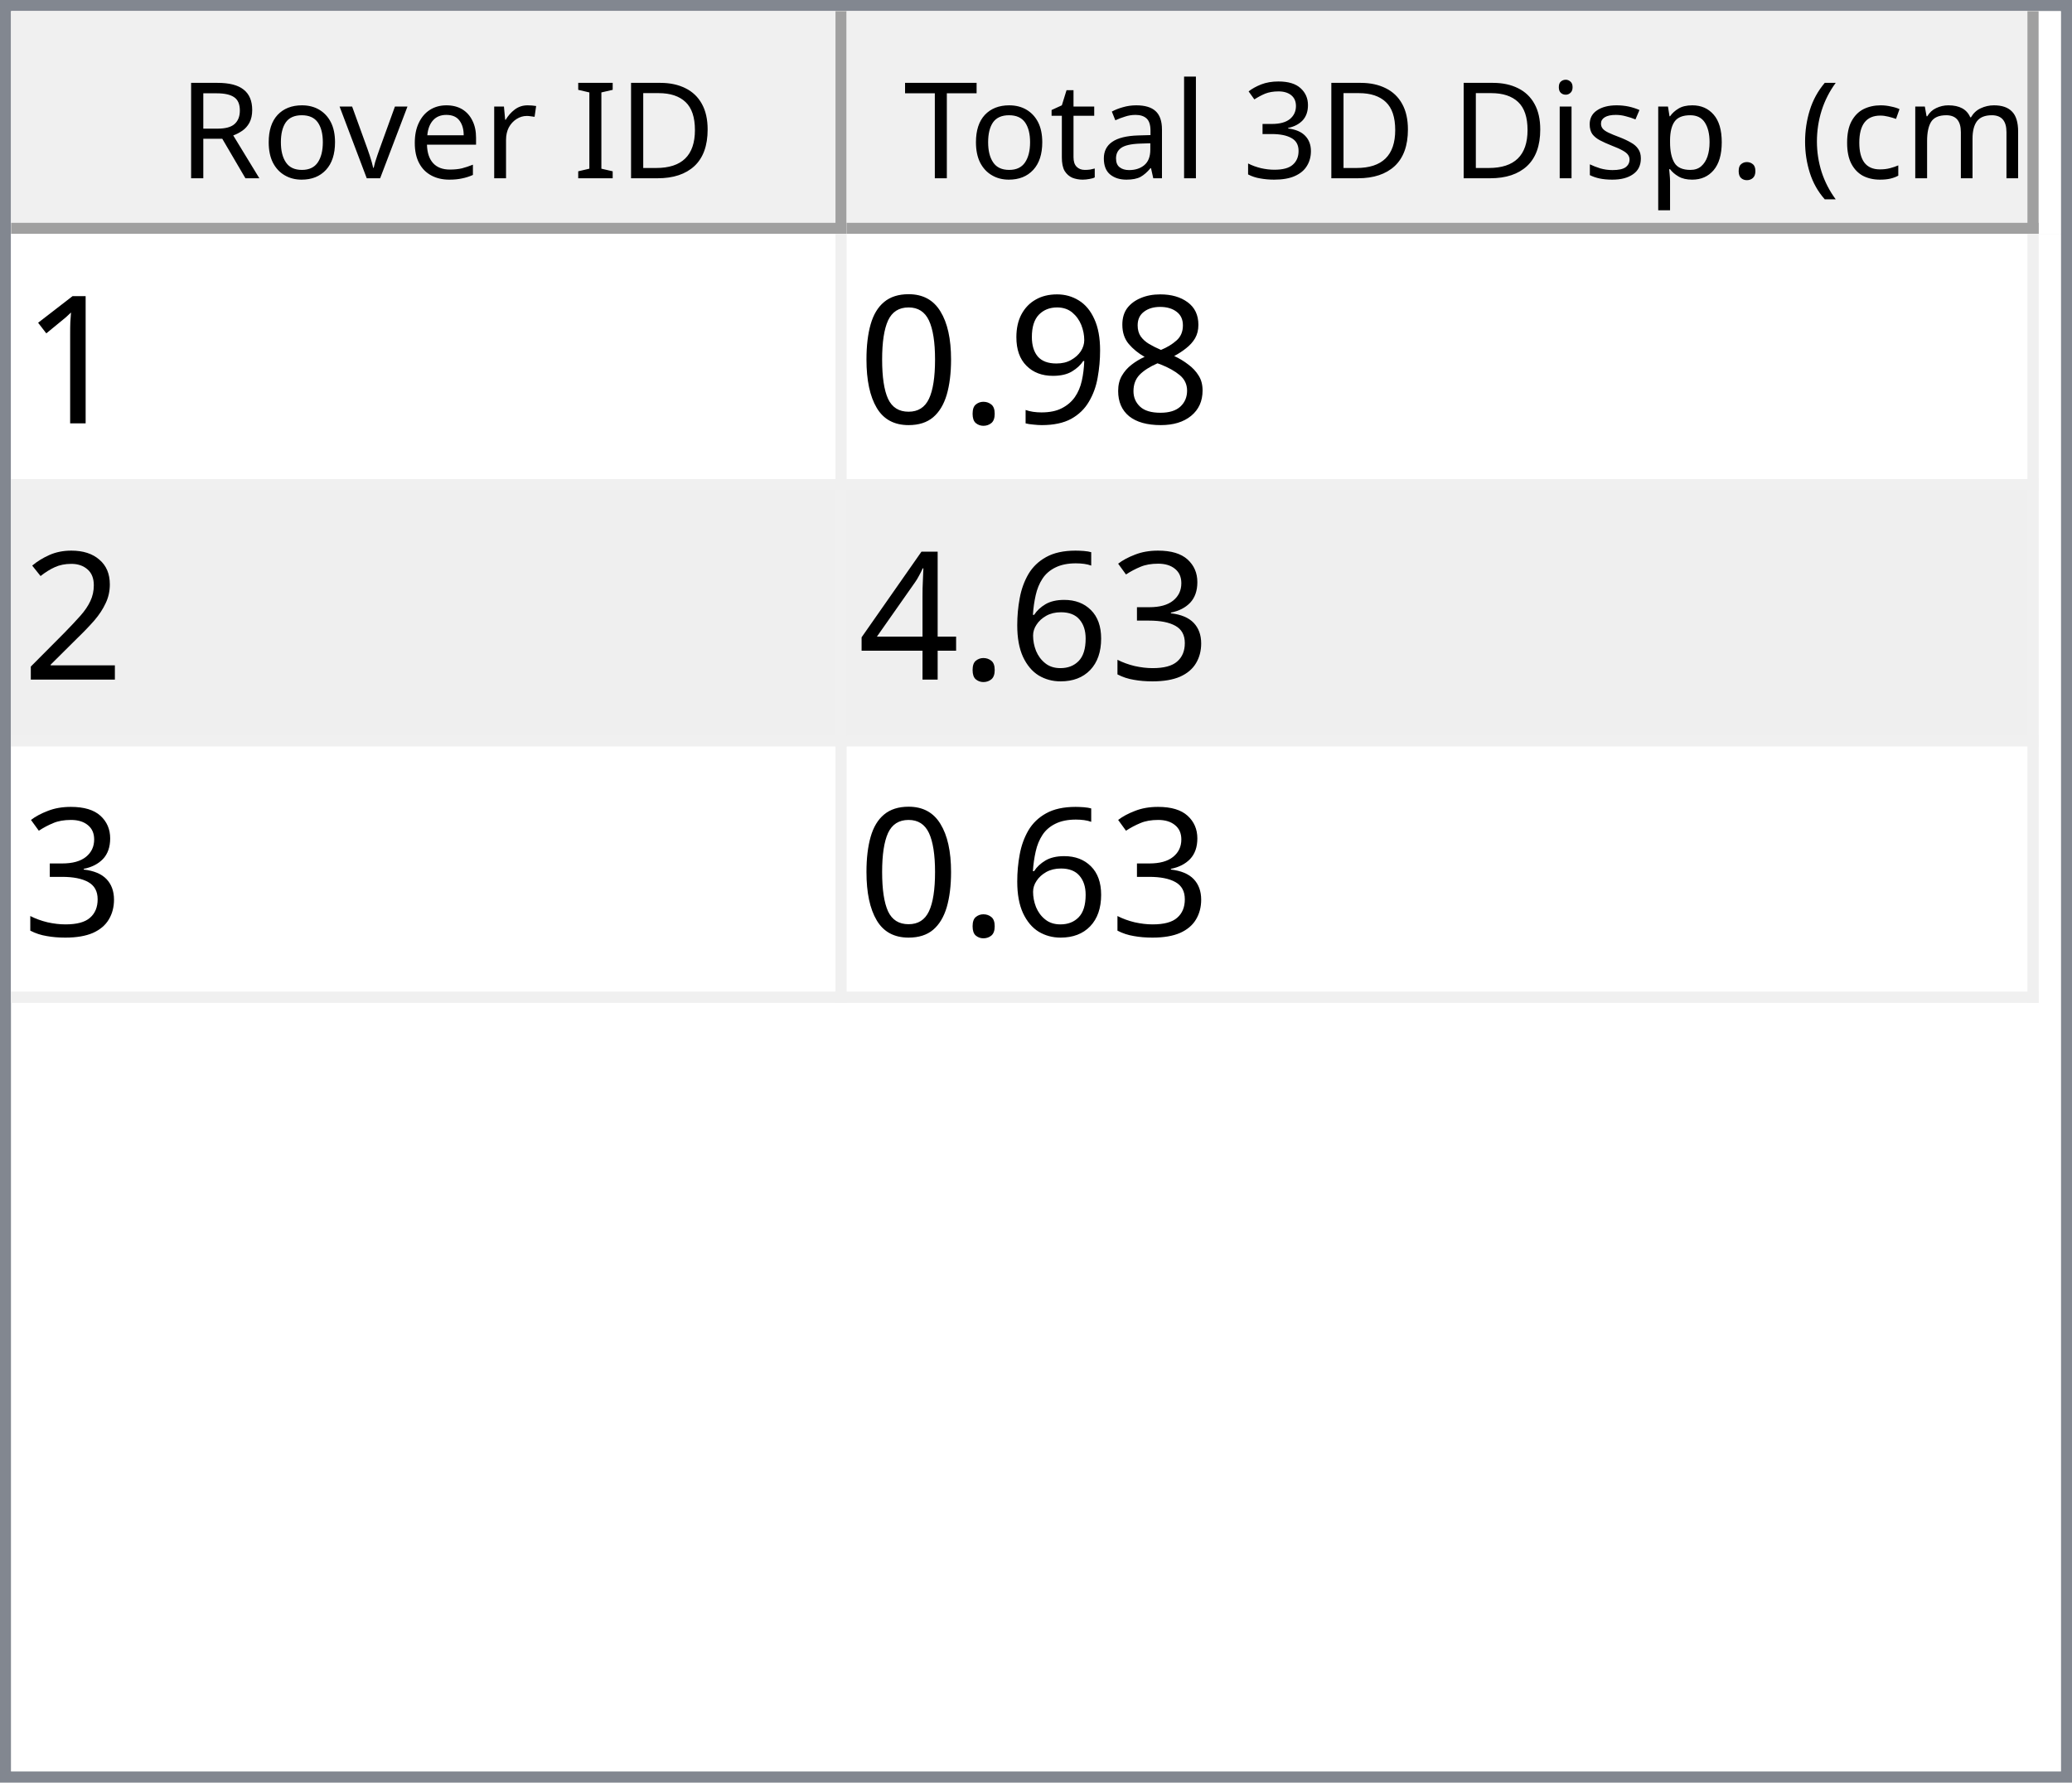
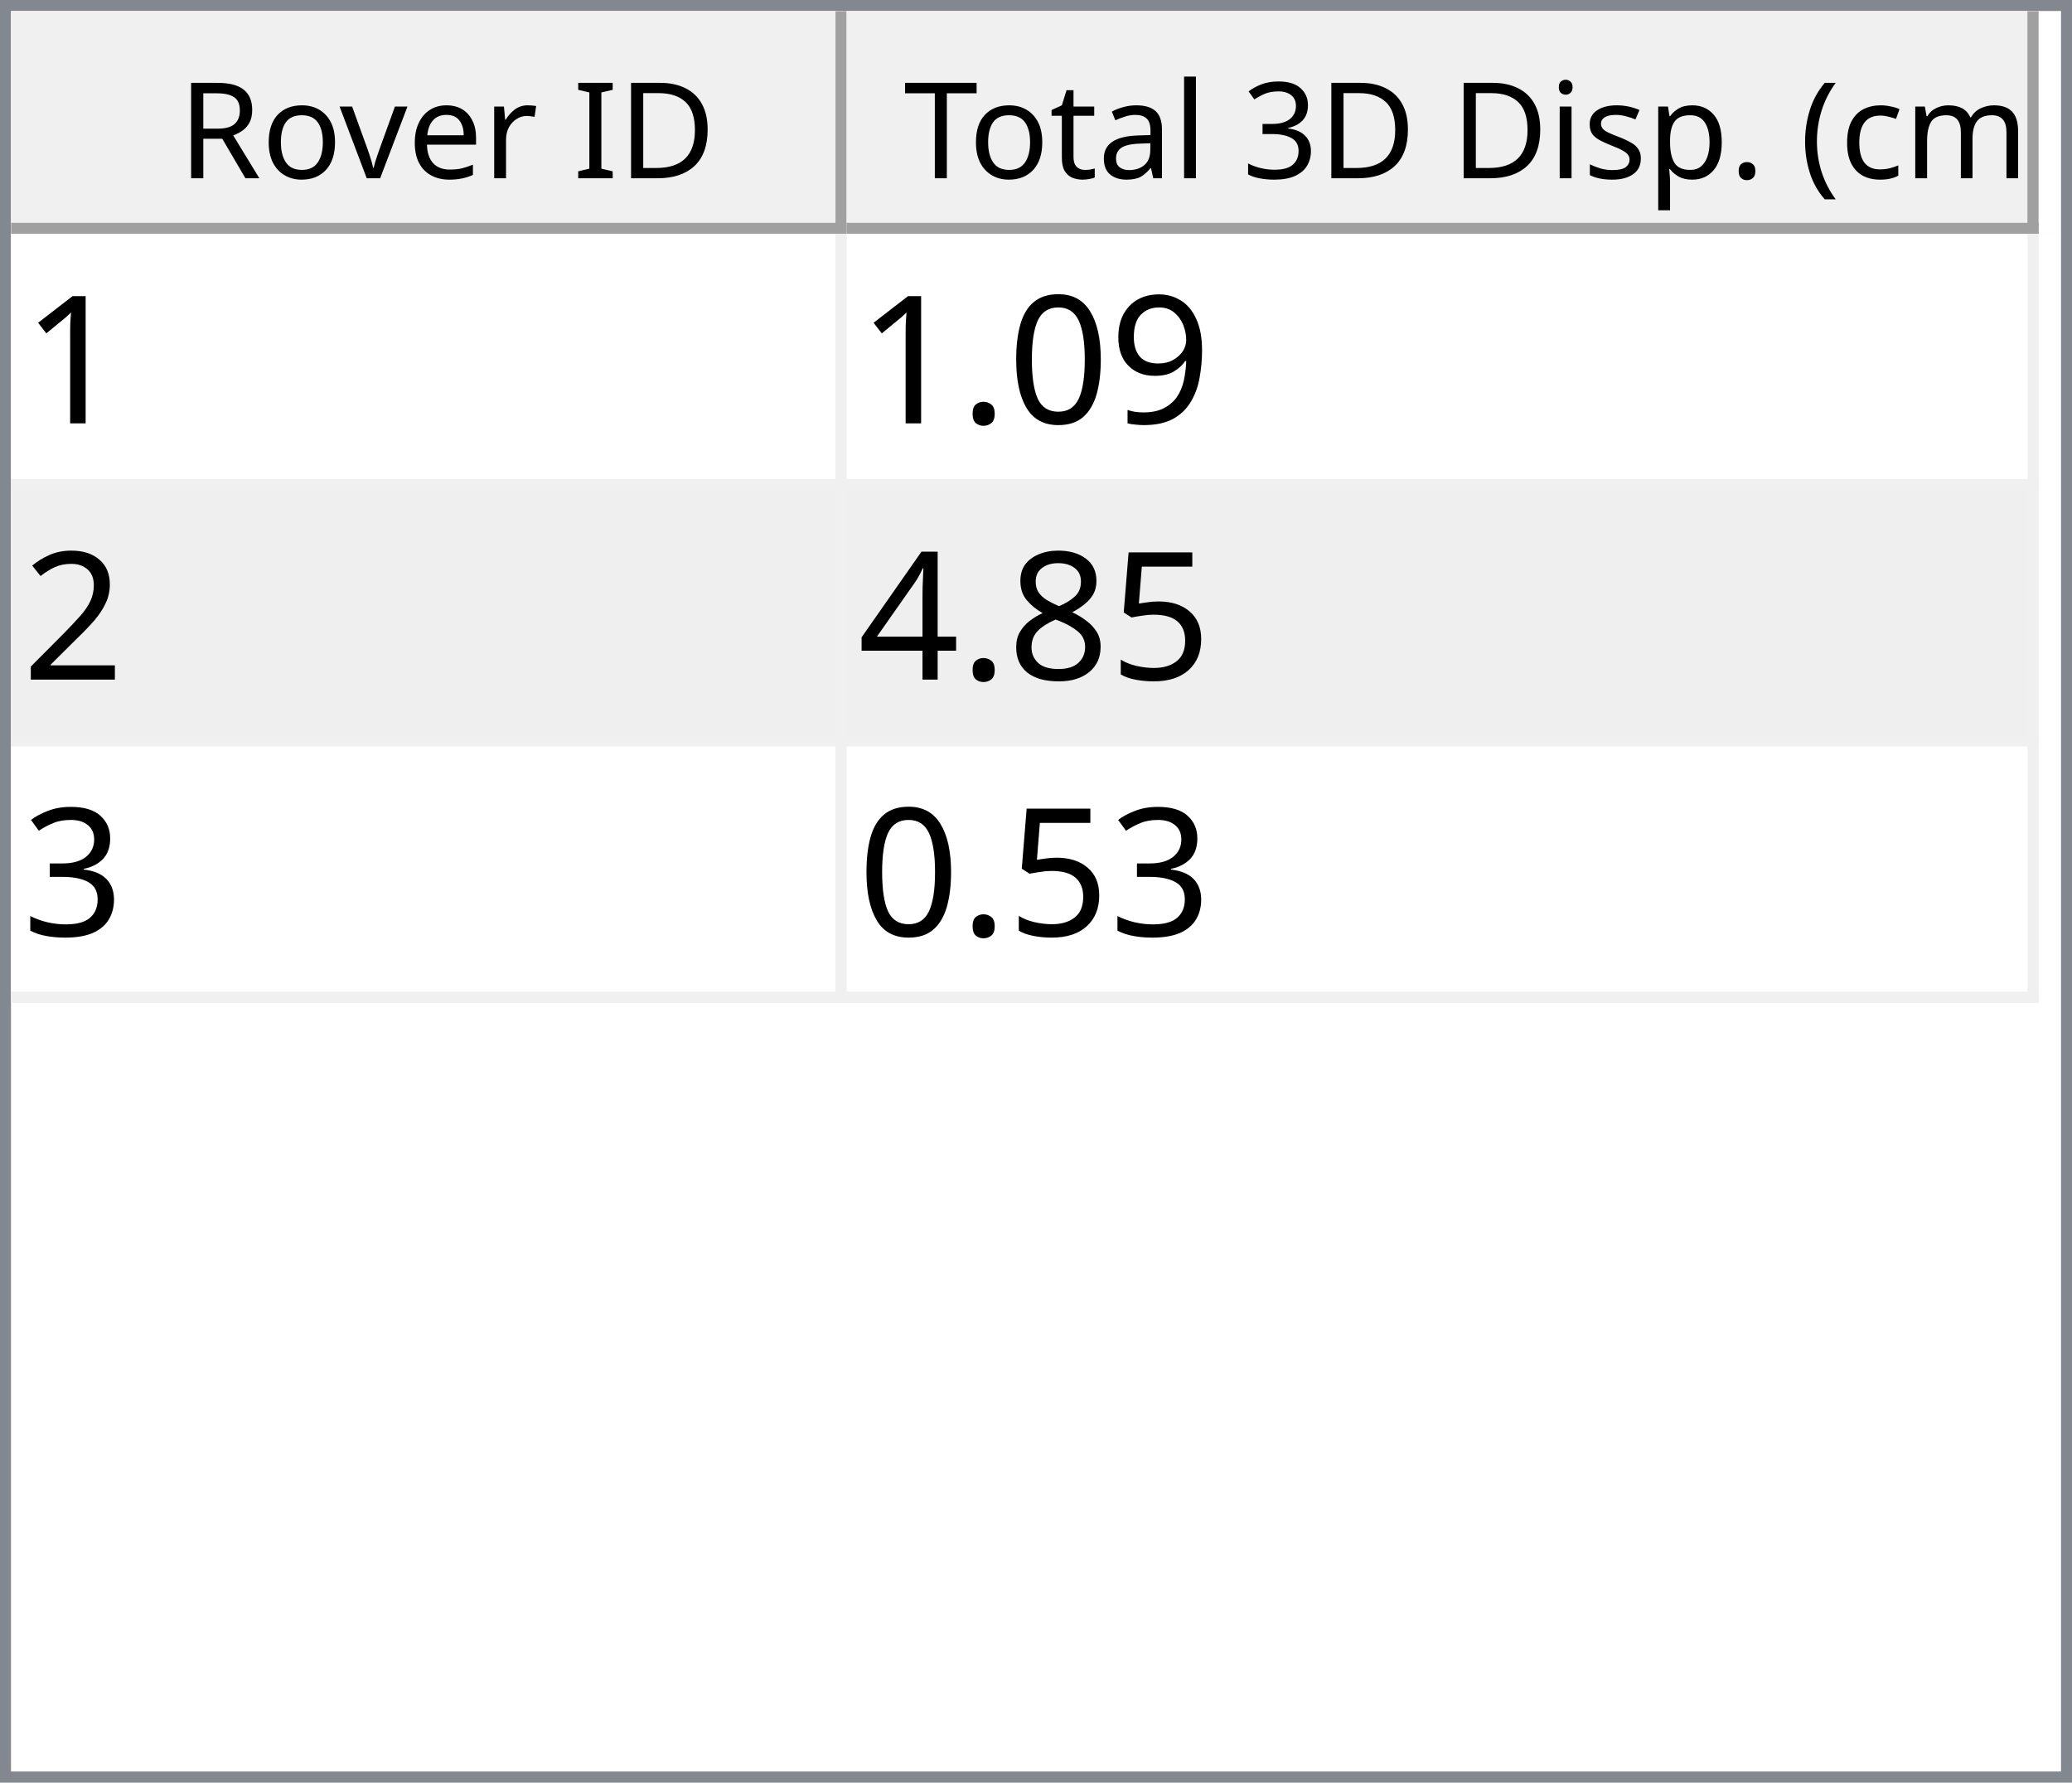
<svg xmlns="http://www.w3.org/2000/svg" style="fill-opacity:1; color-rendering:auto; color-interpolation:auto; text-rendering:auto; stroke:black; stroke-linecap:square; stroke-miterlimit:10; shape-rendering:auto; stroke-opacity:1; fill:black; stroke-dasharray:none; font-weight:normal; stroke-width:1; font-family:'Dialog'; font-style:normal; stroke-linejoin:miter; font-size:12px; stroke-dashoffset:0; image-rendering:auto;" width="186" height="160">
  <defs id="genericDefs" />
  <g>
    <defs id="defs1">
      <clipPath clipPathUnits="userSpaceOnUse" id="clipPath1">
        <path d="M0 0 L186 0 L186 160 L0 160 L0 0 Z" />
      </clipPath>
      <clipPath clipPathUnits="userSpaceOnUse" id="clipPath2">
        <path d="M0 0 L0 160 L186 160 L186 0 Z" />
      </clipPath>
      <clipPath clipPathUnits="userSpaceOnUse" id="clipPath3">
        <path d="M0 0 L0 20 L184 20 L184 0 Z" />
      </clipPath>
      <clipPath clipPathUnits="userSpaceOnUse" id="clipPath4">
        <path d="M0 0 L0 20 L75 20 L75 0 Z" />
      </clipPath>
      <clipPath clipPathUnits="userSpaceOnUse" id="clipPath5">
        <path d="M1 1 L1 19 L74 19 L74 1 Z" />
      </clipPath>
      <clipPath clipPathUnits="userSpaceOnUse" id="clipPath6">
        <path d="M0 0 L0 18 L73 18 L73 0 Z" />
      </clipPath>
      <clipPath clipPathUnits="userSpaceOnUse" id="clipPath7">
        <path d="M-0.5 -0.5 L-0.5 19.5 L74.5 19.5 L74.5 -0.5 Z" />
      </clipPath>
      <clipPath clipPathUnits="userSpaceOnUse" id="clipPath8">
        <path d="M0 0 L0 20 L107 20 L107 0 Z" />
      </clipPath>
      <clipPath clipPathUnits="userSpaceOnUse" id="clipPath9">
        <path d="M1 1 L1 19 L106 19 L106 1 Z" />
      </clipPath>
      <clipPath clipPathUnits="userSpaceOnUse" id="clipPath10">
        <path d="M0 0 L0 18 L105 18 L105 0 Z" />
      </clipPath>
      <clipPath clipPathUnits="userSpaceOnUse" id="clipPath11">
        <path d="M-0.5 -0.5 L-0.5 19.5 L106.5 19.5 L106.5 -0.5 Z" />
      </clipPath>
      <clipPath clipPathUnits="userSpaceOnUse" id="clipPath12">
        <path d="M0 0 L0 138 L184 138 L184 0 Z" />
      </clipPath>
      <clipPath clipPathUnits="userSpaceOnUse" id="clipPath13">
        <path d="M0 0 L0 69 L182 69 L182 0 Z" />
      </clipPath>
      <clipPath clipPathUnits="userSpaceOnUse" id="clipPath14">
        <path d="M-0.5 -0.5 L-0.5 68.5 L181.5 68.5 L181.5 -0.5 Z" />
      </clipPath>
      <clipPath clipPathUnits="userSpaceOnUse" id="clipPath15">
        <path d="M0 0 L0 22 L74 22 L74 0 Z" />
      </clipPath>
      <clipPath clipPathUnits="userSpaceOnUse" id="clipPath16">
        <path d="M0 0 L0 22 L106 22 L106 0 Z" />
      </clipPath>
      <font horiz-adv-x="64.551" id="font1">
        <font-face ascent="107.91" descent="25.098" units-per-em="100" style="font-style:normal; font-family:Segoe UI; font-weight:normal;" />
        <missing-glyph horiz-adv-x="64.551" d="M8.109 0 L8.109 68.266 L56.453 68.266 L56.453 0 L8.109 0 ZM15.328 7.234 L49.219 7.234 L49.219 61.031 L15.328 61.031 L15.328 7.234 Z" />
        <glyph unicode="D" horiz-adv-x="70.117" d="M9.188 0 L9.188 70.016 L28.516 70.016 Q65.531 70.016 65.531 35.891 Q65.531 19.672 55.25 9.836 Q44.969 0 27.734 0 L9.188 0 ZM17.391 62.594 L17.391 7.422 L27.828 7.422 Q41.609 7.422 49.273 14.797 Q56.938 22.172 56.938 35.688 Q56.938 62.594 28.328 62.594 L17.391 62.594 Z" />
        <glyph unicode="I" horiz-adv-x="26.611" d="M17.391 0 L9.188 0 L9.188 70.016 L17.391 70.016 L17.391 0 Z" />
        <glyph unicode=" " horiz-adv-x="27.393" d="" />
        <glyph unicode="r" horiz-adv-x="34.766" d="M34.188 41.891 Q32.078 43.5 28.125 43.5 Q23 43.5 19.555 38.672 Q16.109 33.844 16.109 25.484 L16.109 0 L8.109 0 L8.109 50 L16.109 50 L16.109 39.703 L16.312 39.703 Q18.016 44.969 21.531 47.922 Q25.047 50.875 29.391 50.875 Q32.516 50.875 34.188 50.203 L34.188 41.891 Z" />
        <glyph unicode="e" horiz-adv-x="52.295" d="M48.297 23 L12.984 23 Q13.188 14.656 17.484 10.109 Q21.781 5.562 29.297 5.562 Q37.75 5.562 44.828 11.141 L44.828 3.609 Q38.234 -1.172 27.391 -1.172 Q16.797 -1.172 10.742 5.641 Q4.688 12.453 4.688 24.812 Q4.688 36.469 11.305 43.82 Q17.922 51.172 27.734 51.172 Q37.547 51.172 42.922 44.828 Q48.297 38.484 48.297 27.203 L48.297 23 ZM40.094 29.781 Q40.047 36.719 36.75 40.578 Q33.453 44.438 27.594 44.438 Q21.922 44.438 17.969 40.383 Q14.016 36.328 13.094 29.781 L40.094 29.781 Z" />
        <glyph unicode="v" horiz-adv-x="47.9" d="M47.406 50 L27.484 0 L19.625 0 L0.688 50 L9.469 50 L22.172 13.672 Q23.578 9.672 23.922 6.688 L24.125 6.688 Q24.609 10.453 25.688 13.484 L38.969 50 L47.406 50 Z" />
        <glyph unicode="o" horiz-adv-x="58.594" d="M29 -1.172 Q17.922 -1.172 11.305 5.836 Q4.688 12.844 4.688 24.422 Q4.688 37.016 11.57 44.094 Q18.453 51.172 30.172 51.172 Q41.359 51.172 47.633 44.289 Q53.906 37.406 53.906 25.203 Q53.906 13.234 47.141 6.031 Q40.375 -1.172 29 -1.172 ZM29.594 44.438 Q21.875 44.438 17.383 39.188 Q12.891 33.938 12.891 24.703 Q12.891 15.828 17.43 10.695 Q21.969 5.562 29.594 5.562 Q37.359 5.562 41.531 10.594 Q45.703 15.625 45.703 24.906 Q45.703 34.281 41.531 39.359 Q37.359 44.438 29.594 44.438 Z" />
        <glyph unicode="R" horiz-adv-x="59.814" d="M59.375 0 L49.609 0 L37.891 19.625 Q36.281 22.359 34.766 24.289 Q33.25 26.219 31.664 27.438 Q30.078 28.656 28.25 29.219 Q26.422 29.781 24.125 29.781 L17.391 29.781 L17.391 0 L9.188 0 L9.188 70.016 L30.078 70.016 Q34.672 70.016 38.555 68.867 Q42.438 67.719 45.289 65.375 Q48.141 63.031 49.758 59.547 Q51.375 56.062 51.375 51.375 Q51.375 47.703 50.273 44.656 Q49.172 41.609 47.148 39.211 Q45.125 36.812 42.266 35.133 Q39.406 33.453 35.844 32.516 L35.844 32.328 Q37.594 31.547 38.891 30.547 Q40.188 29.547 41.359 28.18 Q42.531 26.812 43.68 25.078 Q44.828 23.344 46.234 21.047 L59.375 0 ZM17.391 62.594 L17.391 37.203 L28.516 37.203 Q31.594 37.203 34.203 38.133 Q36.812 39.062 38.719 40.797 Q40.625 42.531 41.703 45.047 Q42.781 47.562 42.781 50.688 Q42.781 56.297 39.141 59.445 Q35.5 62.594 28.609 62.594 L17.391 62.594 Z" />
        <glyph unicode=")" horiz-adv-x="30.176" d="M8.297 -15.922 L1.172 -15.922 Q16.406 2.344 16.406 26.812 Q16.406 51.469 1.078 70.016 L8.297 70.016 Q23.531 52.156 23.531 26.703 Q23.531 1.375 8.297 -15.922 Z" />
        <glyph unicode="m" horiz-adv-x="86.133" d="M79.109 0 L71.094 0 L71.094 28.719 Q71.094 37.016 68.531 40.727 Q65.969 44.438 59.906 44.438 Q54.781 44.438 51.195 39.75 Q47.609 35.062 47.609 28.516 L47.609 0 L39.594 0 L39.594 29.688 Q39.594 44.438 28.219 44.438 Q22.953 44.438 19.531 40.016 Q16.109 35.594 16.109 28.516 L16.109 0 L8.109 0 L8.109 50 L16.109 50 L16.109 42.094 L16.312 42.094 Q21.625 51.172 31.844 51.172 Q36.969 51.172 40.773 48.312 Q44.578 45.453 46 40.828 Q51.562 51.172 62.594 51.172 Q79.109 51.172 79.109 30.812 L79.109 0 Z" />
        <glyph unicode="c" horiz-adv-x="46.191" d="M42.188 2.297 Q36.422 -1.172 28.516 -1.172 Q17.828 -1.172 11.258 5.789 Q4.688 12.75 4.688 23.828 Q4.688 36.188 11.766 43.68 Q18.844 51.172 30.672 51.172 Q37.25 51.172 42.281 48.734 L42.281 40.531 Q36.719 44.438 30.375 44.438 Q22.703 44.438 17.797 38.945 Q12.891 33.453 12.891 24.516 Q12.891 15.719 17.508 10.641 Q22.125 5.562 29.891 5.562 Q36.422 5.562 42.188 9.906 L42.188 2.297 Z" />
        <glyph unicode="(" horiz-adv-x="30.176" d="M29.109 -15.922 L21.969 -15.922 Q6.844 1.375 6.844 26.703 Q6.844 52.156 21.969 70.016 L29.203 70.016 Q13.875 51.469 13.875 26.812 Q13.875 2.344 29.109 -15.922 Z" />
        <glyph unicode="." horiz-adv-x="21.68" d="M10.891 -1.078 Q8.641 -1.078 7.055 0.539 Q5.469 2.156 5.469 4.391 Q5.469 6.641 7.055 8.273 Q8.641 9.906 10.891 9.906 Q13.188 9.906 14.797 8.273 Q16.406 6.641 16.406 4.391 Q16.406 2.156 14.797 0.539 Q13.188 -1.078 10.891 -1.078 Z" />
        <glyph unicode="p" horiz-adv-x="58.789" d="M16.312 7.234 L16.109 7.234 L16.109 -23 L8.109 -23 L8.109 50 L16.109 50 L16.109 41.219 L16.312 41.219 Q22.219 51.172 33.594 51.172 Q43.266 51.172 48.688 44.461 Q54.109 37.75 54.109 26.469 Q54.109 13.922 48 6.375 Q41.891 -1.172 31.297 -1.172 Q21.578 -1.172 16.312 7.234 ZM16.109 27.391 L16.109 20.406 Q16.109 14.203 20.141 9.883 Q24.172 5.562 30.375 5.562 Q37.641 5.562 41.773 11.133 Q45.906 16.703 45.906 26.609 Q45.906 34.969 42.047 39.703 Q38.188 44.438 31.594 44.438 Q24.609 44.438 20.359 39.578 Q16.109 34.719 16.109 27.391 Z" />
        <glyph unicode="s" horiz-adv-x="42.432" d="M5.078 1.812 L5.078 10.406 Q11.625 5.562 19.484 5.562 Q30.031 5.562 30.031 12.594 Q30.031 14.594 29.125 15.992 Q28.219 17.391 26.68 18.461 Q25.141 19.531 23.07 20.383 Q21 21.234 18.609 22.172 Q15.281 23.484 12.766 24.828 Q10.25 26.172 8.57 27.859 Q6.891 29.547 6.031 31.695 Q5.172 33.844 5.172 36.719 Q5.172 40.234 6.789 42.945 Q8.406 45.656 11.086 47.484 Q13.766 49.312 17.211 50.242 Q20.656 51.172 24.312 51.172 Q30.812 51.172 35.938 48.922 L35.938 40.828 Q30.422 44.438 23.25 44.438 Q21 44.438 19.195 43.922 Q17.391 43.406 16.094 42.477 Q14.797 41.547 14.086 40.258 Q13.375 38.969 13.375 37.406 Q13.375 35.453 14.086 34.133 Q14.797 32.812 16.164 31.789 Q17.531 30.766 19.484 29.938 Q21.438 29.109 23.922 28.125 Q27.25 26.859 29.883 25.516 Q32.516 24.172 34.375 22.484 Q36.234 20.797 37.234 18.602 Q38.234 16.406 38.234 13.375 Q38.234 9.672 36.602 6.938 Q34.969 4.203 32.234 2.398 Q29.5 0.594 25.93 -0.289 Q22.359 -1.172 18.453 -1.172 Q10.75 -1.172 5.078 1.812 Z" />
        <glyph unicode="i" horiz-adv-x="24.219" d="M12.203 62.703 Q10.062 62.703 8.547 64.164 Q7.031 65.625 7.031 67.875 Q7.031 70.125 8.547 71.609 Q10.062 73.094 12.203 73.094 Q14.406 73.094 15.945 71.609 Q17.484 70.125 17.484 67.875 Q17.484 65.719 15.945 64.211 Q14.406 62.703 12.203 62.703 ZM16.109 0 L8.109 0 L8.109 50 L16.109 50 L16.109 0 Z" />
        <glyph unicode="3" horiz-adv-x="53.906" d="M46.531 19.828 Q46.531 15.094 44.75 11.211 Q42.969 7.328 39.719 4.57 Q36.469 1.812 31.93 0.297 Q27.391 -1.219 21.922 -1.219 Q11.922 -1.219 6 2.594 L6 11.188 Q13.094 5.609 22.219 5.609 Q25.875 5.609 28.828 6.539 Q31.781 7.469 33.906 9.227 Q36.031 10.984 37.18 13.477 Q38.328 15.969 38.328 19.094 Q38.328 32.812 18.797 32.812 L12.984 32.812 L12.984 39.594 L18.5 39.594 Q35.797 39.594 35.797 52.484 Q35.797 64.406 22.609 64.406 Q15.188 64.406 8.688 59.422 L8.688 67.188 Q15.375 71.188 24.609 71.188 Q29 71.188 32.57 69.969 Q36.141 68.75 38.68 66.555 Q41.219 64.359 42.609 61.281 Q44 58.203 44 54.5 Q44 40.672 30.031 36.719 L30.031 36.531 Q33.594 36.141 36.625 34.797 Q39.656 33.453 41.852 31.305 Q44.047 29.156 45.289 26.25 Q46.531 23.344 46.531 19.828 Z" />
        <glyph unicode="l" horiz-adv-x="24.219" d="M16.109 0 L8.109 0 L8.109 74.031 L16.109 74.031 L16.109 0 Z" />
        <glyph unicode="a" horiz-adv-x="50.879" d="M43.891 0 L35.891 0 L35.891 7.812 L35.688 7.812 Q30.469 -1.172 20.312 -1.172 Q12.844 -1.172 8.617 2.781 Q4.391 6.734 4.391 13.281 Q4.391 27.297 20.906 29.594 L35.891 31.688 Q35.891 44.438 25.594 44.438 Q16.547 44.438 9.281 38.281 L9.281 46.484 Q16.656 51.172 26.266 51.172 Q43.891 51.172 43.891 32.516 L43.891 0 ZM35.891 25.297 L23.828 23.641 Q18.266 22.859 15.43 20.875 Q12.594 18.891 12.594 13.875 Q12.594 10.203 15.211 7.883 Q17.828 5.562 22.172 5.562 Q28.125 5.562 32.008 9.742 Q35.891 13.922 35.891 20.312 L35.891 25.297 Z" />
        <glyph unicode="t" horiz-adv-x="33.887" d="M31.297 0.484 Q28.469 -1.078 23.828 -1.078 Q10.688 -1.078 10.688 13.578 L10.688 43.172 L2.094 43.172 L2.094 50 L10.688 50 L10.688 62.203 L18.703 64.797 L18.703 50 L31.297 50 L31.297 43.172 L18.703 43.172 L18.703 14.984 Q18.703 9.969 20.414 7.82 Q22.125 5.672 26.078 5.672 Q29.109 5.672 31.297 7.328 L31.297 0.484 Z" />
        <glyph unicode="T" horiz-adv-x="52.393" d="M50.594 62.594 L30.375 62.594 L30.375 0 L22.172 0 L22.172 62.594 L2 62.594 L2 70.016 L50.594 70.016 L50.594 62.594 Z" />
      </font>
      <font horiz-adv-x="75.0" id="font2">
        <font-face ascent="100.537" descent="21.973" units-per-em="100" style="font-style:normal; font-family:sans-serif; font-weight:normal;" />
        <missing-glyph horiz-adv-x="75.0" d="M12.5 0 L12.5 62.5 L62.5 62.5 L62.5 0 L12.5 0 ZM14.062 1.562 L60.938 1.562 L60.938 60.938 L14.062 60.938 L14.062 1.562 Z" />
        <glyph unicode="1" horiz-adv-x="55.615" d="M37.25 0 L28.469 0 L28.469 56 Q25.297 52.984 20.141 49.953 Q14.984 46.922 10.891 45.406 L10.891 53.906 Q18.266 57.375 23.781 62.305 Q29.297 67.234 31.594 71.875 L37.25 71.875 L37.25 0 Z" />
+         <glyph unicode="9" horiz-adv-x="55.615" d="M5.469 16.547 L13.922 17.328 Q14.984 11.375 18.016 8.688 Q21.047 6 25.781 6 Q29.828 6 32.883 7.859 Q35.938 9.719 37.891 12.82 Q39.844 15.922 41.164 21.195 Q42.484 26.469 42.484 31.938 Q42.484 32.516 42.438 33.688 Q39.797 29.5 35.234 26.883 Q30.672 24.266 25.344 24.266 Q16.453 24.266 10.305 30.711 Q4.156 37.156 4.156 47.703 Q4.156 58.594 10.578 65.234 Q17 71.875 26.656 71.875 Q33.641 71.875 39.43 68.117 Q45.219 64.359 48.219 57.398 Q51.219 50.438 51.219 37.25 Q51.219 23.531 48.242 15.406 Q45.266 7.281 39.383 3.031 Q33.5 -1.219 25.594 -1.219 Q17.188 -1.219 11.867 3.445 Q6.547 8.109 5.469 16.547 ZM41.453 48.141 Q41.453 55.719 37.43 60.156 Q33.406 64.594 27.734 64.594 Q21.875 64.594 17.531 59.812 Q13.188 55.031 13.188 47.406 Q13.188 40.578 17.312 36.305 Q21.438 32.031 27.484 32.031 Q33.594 32.031 37.523 36.305 Q41.453 40.578 41.453 48.141 Z" />
+         <glyph unicode="0" horiz-adv-x="55.615" d="M4.156 35.297 Q4.156 48 6.766 55.742 Q9.375 63.484 14.523 67.68 Q19.672 71.875 27.484 71.875 Q33.25 71.875 37.594 69.555 Q41.938 67.234 44.773 62.867 Q47.609 58.5 49.219 52.227 Q50.828 45.953 50.828 35.297 Q50.828 22.703 48.242 14.969 Q45.656 7.234 40.508 3.008 Q35.359 -1.219 27.484 -1.219 Q17.141 -1.219 11.234 6.203 Q4.156 15.141 4.156 35.297 ZM13.188 35.297 Q13.188 17.672 17.312 11.836 Q21.438 6 27.484 6 Q33.547 6 37.672 11.859 Q41.797 17.719 41.797 35.297 Q41.797 52.984 37.672 58.789 Q33.547 64.594 27.391 64.594 Q21.344 64.594 17.719 59.469 Q13.188 52.938 13.188 35.297 Z" />
+         <glyph unicode="." horiz-adv-x="27.783" d="M9.078 0 L9.078 10.016 L19.094 10.016 L19.094 0 L9.078 0 Z" />
+         <glyph unicode="2" horiz-adv-x="55.615" d="M50.344 8.453 L50.344 0 L3.031 0 Q2.938 3.172 4.047 6.109 Q5.859 10.938 9.836 15.625 Q13.812 20.312 21.344 26.469 Q33.016 36.031 37.117 41.625 Q41.219 47.219 41.219 52.203 Q41.219 57.422 37.477 61.008 Q33.734 64.594 27.734 64.594 Q21.391 64.594 17.578 60.789 Q13.766 56.984 13.719 50.25 L4.688 51.172 Q5.609 61.281 11.664 66.578 Q17.719 71.875 27.938 71.875 Q38.234 71.875 44.242 66.164 Q50.25 60.453 50.25 52 Q50.25 47.703 48.492 43.555 Q46.734 39.406 42.656 34.812 Q38.578 30.219 29.109 22.219 Q21.188 15.578 18.945 13.211 Q16.703 10.844 15.234 8.453 L50.344 8.453 Z" />
+         <glyph unicode="5" horiz-adv-x="55.615" d="M4.156 18.75 L13.375 19.531 Q14.406 12.797 18.141 9.398 Q21.875 6 27.156 6 Q33.5 6 37.891 10.789 Q42.281 15.578 42.281 23.484 Q42.281 31 38.062 35.352 Q33.844 39.703 27 39.703 Q22.75 39.703 19.336 37.773 Q15.922 35.844 13.969 32.766 L5.719 33.844 L12.641 70.609 L48.25 70.609 L48.25 62.203 L19.672 62.203 L15.828 42.969 Q22.266 47.469 29.344 47.469 Q38.719 47.469 45.164 40.969 Q51.609 34.469 51.609 24.266 Q51.609 14.547 45.953 7.469 Q39.062 -1.219 27.156 -1.219 Q17.391 -1.219 11.211 4.25 Q5.031 9.719 4.156 18.75 Z" />
        <glyph unicode="8" horiz-adv-x="55.615" d="M17.672 38.812 Q12.203 40.828 9.57 44.539 Q6.938 48.25 6.938 53.422 Q6.938 61.234 12.555 66.555 Q18.172 71.875 27.484 71.875 Q36.859 71.875 42.578 66.43 Q48.297 60.984 48.297 53.172 Q48.297 48.188 45.68 44.508 Q43.062 40.828 37.75 38.812 Q44.344 36.672 47.781 31.883 Q51.219 27.094 51.219 20.453 Q51.219 11.281 44.727 5.031 Q38.234 -1.219 27.641 -1.219 Q17.047 -1.219 10.547 5.055 Q4.047 11.328 4.047 20.703 Q4.047 27.688 7.594 32.398 Q11.141 37.109 17.672 38.812 ZM15.922 53.719 Q15.922 48.641 19.195 45.414 Q22.469 42.188 27.688 42.188 Q32.766 42.188 36.016 45.383 Q39.266 48.578 39.266 53.219 Q39.266 58.062 35.914 61.359 Q32.562 64.656 27.594 64.656 Q22.562 64.656 19.242 61.43 Q15.922 58.203 15.922 53.719 ZM13.094 20.656 Q13.094 16.891 14.875 13.375 Q16.656 9.859 20.172 7.93 Q23.688 6 27.734 6 Q34.031 6 38.133 10.055 Q42.234 14.109 42.234 20.359 Q42.234 26.703 38.016 30.859 Q33.797 35.016 27.438 35.016 Q21.234 35.016 17.164 30.914 Q13.094 26.812 13.094 20.656 Z" />
-         <glyph unicode="9" horiz-adv-x="55.615" d="M5.469 16.547 L13.922 17.328 Q14.984 11.375 18.016 8.688 Q21.047 6 25.781 6 Q29.828 6 32.883 7.859 Q35.938 9.719 37.891 12.82 Q39.844 15.922 41.164 21.195 Q42.484 26.469 42.484 31.938 Q42.484 32.516 42.438 33.688 Q39.797 29.5 35.234 26.883 Q30.672 24.266 25.344 24.266 Q16.453 24.266 10.305 30.711 Q4.156 37.156 4.156 47.703 Q4.156 58.594 10.578 65.234 Q17 71.875 26.656 71.875 Q33.641 71.875 39.43 68.117 Q45.219 64.359 48.219 57.398 Q51.219 50.438 51.219 37.25 Q51.219 23.531 48.242 15.406 Q45.266 7.281 39.383 3.031 Q33.5 -1.219 25.594 -1.219 Q17.188 -1.219 11.867 3.445 Q6.547 8.109 5.469 16.547 ZM41.453 48.141 Q41.453 55.719 37.43 60.156 Q33.406 64.594 27.734 64.594 Q21.875 64.594 17.531 59.812 Q13.188 55.031 13.188 47.406 Q13.188 40.578 17.312 36.305 Q21.438 32.031 27.484 32.031 Q33.594 32.031 37.523 36.305 Q41.453 40.578 41.453 48.141 Z" />
-         <glyph unicode="." horiz-adv-x="27.783" d="M9.078 0 L9.078 10.016 L19.094 10.016 L19.094 0 L9.078 0 Z" />
-         <glyph unicode="0" horiz-adv-x="55.615" d="M4.156 35.297 Q4.156 48 6.766 55.742 Q9.375 63.484 14.523 67.68 Q19.672 71.875 27.484 71.875 Q33.25 71.875 37.594 69.555 Q41.938 67.234 44.773 62.867 Q47.609 58.5 49.219 52.227 Q50.828 45.953 50.828 35.297 Q50.828 22.703 48.242 14.969 Q45.656 7.234 40.508 3.008 Q35.359 -1.219 27.484 -1.219 Q17.141 -1.219 11.234 6.203 Q4.156 15.141 4.156 35.297 ZM13.188 35.297 Q13.188 17.672 17.312 11.836 Q21.438 6 27.484 6 Q33.547 6 37.672 11.859 Q41.797 17.719 41.797 35.297 Q41.797 52.984 37.672 58.789 Q33.547 64.594 27.391 64.594 Q21.344 64.594 17.719 59.469 Q13.188 52.938 13.188 35.297 Z" />
-         <glyph unicode="2" horiz-adv-x="55.615" d="M50.344 8.453 L50.344 0 L3.031 0 Q2.938 3.172 4.047 6.109 Q5.859 10.938 9.836 15.625 Q13.812 20.312 21.344 26.469 Q33.016 36.031 37.117 41.625 Q41.219 47.219 41.219 52.203 Q41.219 57.422 37.477 61.008 Q33.734 64.594 27.734 64.594 Q21.391 64.594 17.578 60.789 Q13.766 56.984 13.719 50.25 L4.688 51.172 Q5.609 61.281 11.664 66.578 Q17.719 71.875 27.938 71.875 Q38.234 71.875 44.242 66.164 Q50.25 60.453 50.25 52 Q50.25 47.703 48.492 43.555 Q46.734 39.406 42.656 34.812 Q38.578 30.219 29.109 22.219 Q21.188 15.578 18.945 13.211 Q16.703 10.844 15.234 8.453 L50.344 8.453 Z" />
+         <glyph unicode="4" horiz-adv-x="55.615" d="M32.328 0 L32.328 17.141 L1.266 17.141 L1.266 25.203 L33.938 71.578 L41.109 71.578 L41.109 25.203 L50.781 25.203 L50.781 17.141 L41.109 17.141 L41.109 0 L32.328 0 ZM32.328 25.203 L32.328 57.469 L9.906 25.203 L32.328 25.203 Z" />
        <glyph unicode="3" horiz-adv-x="55.615" d="M4.203 18.891 L12.984 20.062 Q14.5 12.594 18.141 9.297 Q21.781 6 27 6 Q33.203 6 37.477 10.297 Q41.75 14.594 41.75 20.953 Q41.75 27 37.797 30.93 Q33.844 34.859 27.734 34.859 Q25.25 34.859 21.531 33.891 L22.516 41.609 Q23.391 41.5 23.922 41.5 Q29.547 41.5 34.039 44.43 Q38.531 47.359 38.531 53.469 Q38.531 58.297 35.258 61.477 Q31.984 64.656 26.812 64.656 Q21.688 64.656 18.266 61.43 Q14.844 58.203 13.875 51.766 L5.078 53.328 Q6.688 62.156 12.398 67.016 Q18.109 71.875 26.609 71.875 Q32.469 71.875 37.398 69.359 Q42.328 66.844 44.945 62.5 Q47.562 58.156 47.562 53.266 Q47.562 48.641 45.07 44.828 Q42.578 41.016 37.703 38.766 Q44.047 37.312 47.562 32.695 Q51.078 28.078 51.078 21.141 Q51.078 11.766 44.242 5.25 Q37.406 -1.266 26.953 -1.266 Q17.531 -1.266 11.305 4.352 Q5.078 9.969 4.203 18.891 Z" />
-         <glyph unicode="6" horiz-adv-x="55.615" d="M49.75 54.047 L41.016 53.375 Q39.844 58.547 37.703 60.891 Q34.125 64.656 28.906 64.656 Q24.703 64.656 21.531 62.312 Q17.391 59.281 14.992 53.469 Q12.594 47.656 12.5 36.922 Q15.672 41.75 20.266 44.094 Q24.859 46.438 29.891 46.438 Q38.672 46.438 44.852 39.969 Q51.031 33.5 51.031 23.25 Q51.031 16.5 48.125 10.719 Q45.219 4.938 40.141 1.859 Q35.062 -1.219 28.609 -1.219 Q17.625 -1.219 10.695 6.859 Q3.766 14.938 3.766 33.5 Q3.766 54.25 11.422 63.672 Q18.109 71.875 29.438 71.875 Q37.891 71.875 43.289 67.141 Q48.688 62.406 49.75 54.047 ZM13.875 23.188 Q13.875 18.656 15.797 14.508 Q17.719 10.359 21.188 8.18 Q24.656 6 28.469 6 Q34.031 6 38.039 10.492 Q42.047 14.984 42.047 22.703 Q42.047 30.125 38.086 34.398 Q34.125 38.672 28.125 38.672 Q22.172 38.672 18.023 34.398 Q13.875 30.125 13.875 23.188 Z" />
-         <glyph unicode="4" horiz-adv-x="55.615" d="M32.328 0 L32.328 17.141 L1.266 17.141 L1.266 25.203 L33.938 71.578 L41.109 71.578 L41.109 25.203 L50.781 25.203 L50.781 17.141 L41.109 17.141 L41.109 0 L32.328 0 ZM32.328 25.203 L32.328 57.469 L9.906 25.203 L32.328 25.203 Z" />
      </font>
    </defs>
    <g style="fill:white; stroke:white;">
      <rect x="0" y="0" width="186" style="clip-path:url(#clipPath1); stroke:none;" height="160" />
    </g>
    <g style="fill:white; text-rendering:optimizeSpeed; color-rendering:optimizeSpeed; image-rendering:optimizeSpeed; shape-rendering:crispEdges; stroke:white; color-interpolation:sRGB;">
      <rect x="0" width="186" height="160" y="0" style="stroke:none;" />
      <path style="stroke:none;" d="M0 160 L186 160 L186 0 L0 0 Z" />
    </g>
    <g style="fill:rgb(240,240,240); font-family:'Segoe UI'; stroke:rgb(240,240,240);">
      <rect x="0" y="0" width="186" style="clip-path:url(#clipPath2); stroke:none;" height="160" />
    </g>
    <g style="fill:rgb(130,135,144); font-family:'Segoe UI'; stroke:rgb(130,135,144);">
      <path d="M0 0 L186 0 L186 160 L0 160 L0 0 ZM1 1 L185 1 L185 159 L1 159 L1 1 Z" style="fill-rule:evenodd; clip-path:url(#clipPath2); stroke:none;" />
    </g>
    <g style="fill:white; font-family:'Segoe UI'; stroke:white;" transform="translate(1,1)">
      <rect x="0" y="0" width="184" style="clip-path:url(#clipPath3); stroke:none;" height="20" />
    </g>
    <g style="fill:rgb(240,240,240); font-family:'Segoe UI'; stroke:rgb(240,240,240);" transform="translate(1,1)">
      <rect x="0" y="0" width="75" style="clip-path:url(#clipPath4); stroke:none;" height="20" />
    </g>
    <g style="font-family:'Segoe UI';" transform="translate(2,2)">
      <text x="14" xml:space="preserve" y="14" style="clip-path:url(#clipPath6); stroke:none;">Rover ID</text>
    </g>
    <g style="fill:rgb(160,160,160); font-family:'Segoe UI'; stroke:rgb(160,160,160); stroke-linejoin:bevel;" transform="translate(1.5,1.5)">
      <line x1="74" x2="74" y1="0" style="fill:none; clip-path:url(#clipPath7);" y2="19" />
    </g>
    <g style="fill:rgb(160,160,160); font-family:'Segoe UI'; stroke:rgb(160,160,160); stroke-linejoin:bevel;" transform="matrix(1,0,0,1,1,1) translate(0.5,0.5)">
      <line x1="0" x2="74" y1="19" style="fill:none; clip-path:url(#clipPath7);" y2="19" />
    </g>
    <g style="fill:rgb(240,240,240); font-family:'Segoe UI'; stroke:rgb(240,240,240);" transform="translate(76,1)">
      <rect x="0" y="0" width="107" style="clip-path:url(#clipPath8); stroke:none;" height="20" />
    </g>
    <g style="font-family:'Segoe UI';" transform="translate(77,2)">
      <text x="1" xml:space="preserve" y="14" style="clip-path:url(#clipPath10); stroke:none;"> Total 3D Disp. (cm)</text>
    </g>
    <g style="fill:rgb(160,160,160); font-family:'Segoe UI'; stroke:rgb(160,160,160); stroke-linejoin:bevel;" transform="translate(76.5,1.5)">
      <line x1="106" x2="106" y1="0" style="fill:none; clip-path:url(#clipPath11);" y2="19" />
    </g>
    <g style="fill:rgb(160,160,160); font-family:'Segoe UI'; stroke:rgb(160,160,160); stroke-linejoin:bevel;" transform="matrix(1,0,0,1,76,1) translate(0.5,0.5)">
      <line x1="0" x2="106" y1="19" style="fill:none; clip-path:url(#clipPath11);" y2="19" />
    </g>
    <g style="fill:white; font-family:'Segoe UI'; stroke:white;" transform="translate(1,21)">
      <rect x="0" y="0" width="184" style="clip-path:url(#clipPath12); stroke:none;" height="138" />
    </g>
    <g style="fill:rgb(240,240,240); font-size:16px; font-family:sans-serif; stroke:rgb(240,240,240);" transform="translate(1,21)">
      <rect x="0" y="0" width="182" style="clip-path:url(#clipPath13); stroke:none;" height="69" />
      <line transform="translate(0.5,0.5)" x1="0" x2="181" y1="22" style="clip-path:url(#clipPath14); fill:none; stroke-linejoin:bevel;" y2="22" />
    </g>
    <g transform="matrix(1,0,0,1,1,21) translate(0.5,0.5)" style="fill:rgb(240,240,240); font-size:16px; font-family:sans-serif; stroke:rgb(240,240,240); stroke-linejoin:bevel;">
      <line x1="0" x2="181" y1="45" style="fill:none; clip-path:url(#clipPath14);" y2="45" />
    </g>
    <g transform="matrix(1,0,0,1,1,21) translate(0.5,0.5)" style="fill:rgb(240,240,240); font-size:16px; font-family:sans-serif; stroke:rgb(240,240,240); stroke-linejoin:bevel;">
      <line x1="0" x2="181" y1="68" style="fill:none; clip-path:url(#clipPath14);" y2="68" />
    </g>
    <g transform="matrix(1,0,0,1,1,21) translate(0.5,0.5)" style="fill:rgb(240,240,240); font-size:16px; font-family:sans-serif; stroke:rgb(240,240,240); stroke-linejoin:bevel;">
      <line x1="74" x2="74" y1="0" style="fill:none; clip-path:url(#clipPath14);" y2="68" />
    </g>
    <g transform="matrix(1,0,0,1,1,21) translate(0.5,0.5)" style="fill:rgb(240,240,240); font-size:16px; font-family:sans-serif; stroke:rgb(240,240,240); stroke-linejoin:bevel;">
      <line x1="181" x2="181" y1="0" style="fill:none; clip-path:url(#clipPath14);" y2="68" />
    </g>
    <g style="fill:white; font-size:16px; font-family:sans-serif; stroke:white;" transform="matrix(1,0,0,1,1,21)">
      <rect x="0" y="0" width="74" style="clip-path:url(#clipPath15); stroke:none;" height="22" />
      <text x="1" y="17" style="fill:black; clip-path:url(#clipPath15); stroke:none;" xml:space="preserve">1</text>
    </g>
    <g style="fill:white; font-size:16px; font-family:sans-serif; stroke:white;" transform="matrix(1,0,0,1,1,21) translate(75,0)">
      <rect x="0" y="0" width="106" style="clip-path:url(#clipPath16); stroke:none;" height="22" />
-       <text x="1" y="17" style="fill:black; clip-path:url(#clipPath16); stroke:none;" xml:space="preserve">0.98</text>
+       <text x="1" y="17" style="fill:black; clip-path:url(#clipPath16); stroke:none;" xml:space="preserve">1.09</text>
    </g>
    <g style="fill:rgb(239,239,239); font-size:16px; font-family:sans-serif; stroke:rgb(239,239,239);" transform="matrix(1,0,0,1,1,21) translate(0,23)">
      <rect x="0" y="0" width="74" style="clip-path:url(#clipPath15); stroke:none;" height="22" />
      <text x="1" y="17" style="fill:black; clip-path:url(#clipPath15); stroke:none;" xml:space="preserve">2</text>
    </g>
    <g style="fill:rgb(239,239,239); font-size:16px; font-family:sans-serif; stroke:rgb(239,239,239);" transform="matrix(1,0,0,1,1,21) translate(75,23)">
      <rect x="0" y="0" width="106" style="clip-path:url(#clipPath16); stroke:none;" height="22" />
-       <text x="1" y="17" style="fill:black; clip-path:url(#clipPath16); stroke:none;" xml:space="preserve">4.63</text>
+       <text x="1" y="17" style="fill:black; clip-path:url(#clipPath16); stroke:none;" xml:space="preserve">4.85</text>
    </g>
    <g style="fill:white; font-size:16px; font-family:sans-serif; stroke:white;" transform="matrix(1,0,0,1,1,21) translate(0,46)">
      <rect x="0" y="0" width="74" style="clip-path:url(#clipPath15); stroke:none;" height="22" />
      <text x="1" y="17" style="fill:black; clip-path:url(#clipPath15); stroke:none;" xml:space="preserve">3</text>
    </g>
    <g style="fill:white; font-size:16px; font-family:sans-serif; stroke:white;" transform="matrix(1,0,0,1,1,21) translate(75,46)">
      <rect x="0" y="0" width="106" style="clip-path:url(#clipPath16); stroke:none;" height="22" />
-       <text x="1" y="17" style="fill:black; clip-path:url(#clipPath16); stroke:none;" xml:space="preserve">0.63</text>
+       <text x="1" y="17" style="fill:black; clip-path:url(#clipPath16); stroke:none;" xml:space="preserve">0.53</text>
    </g>
  </g>
</svg>
